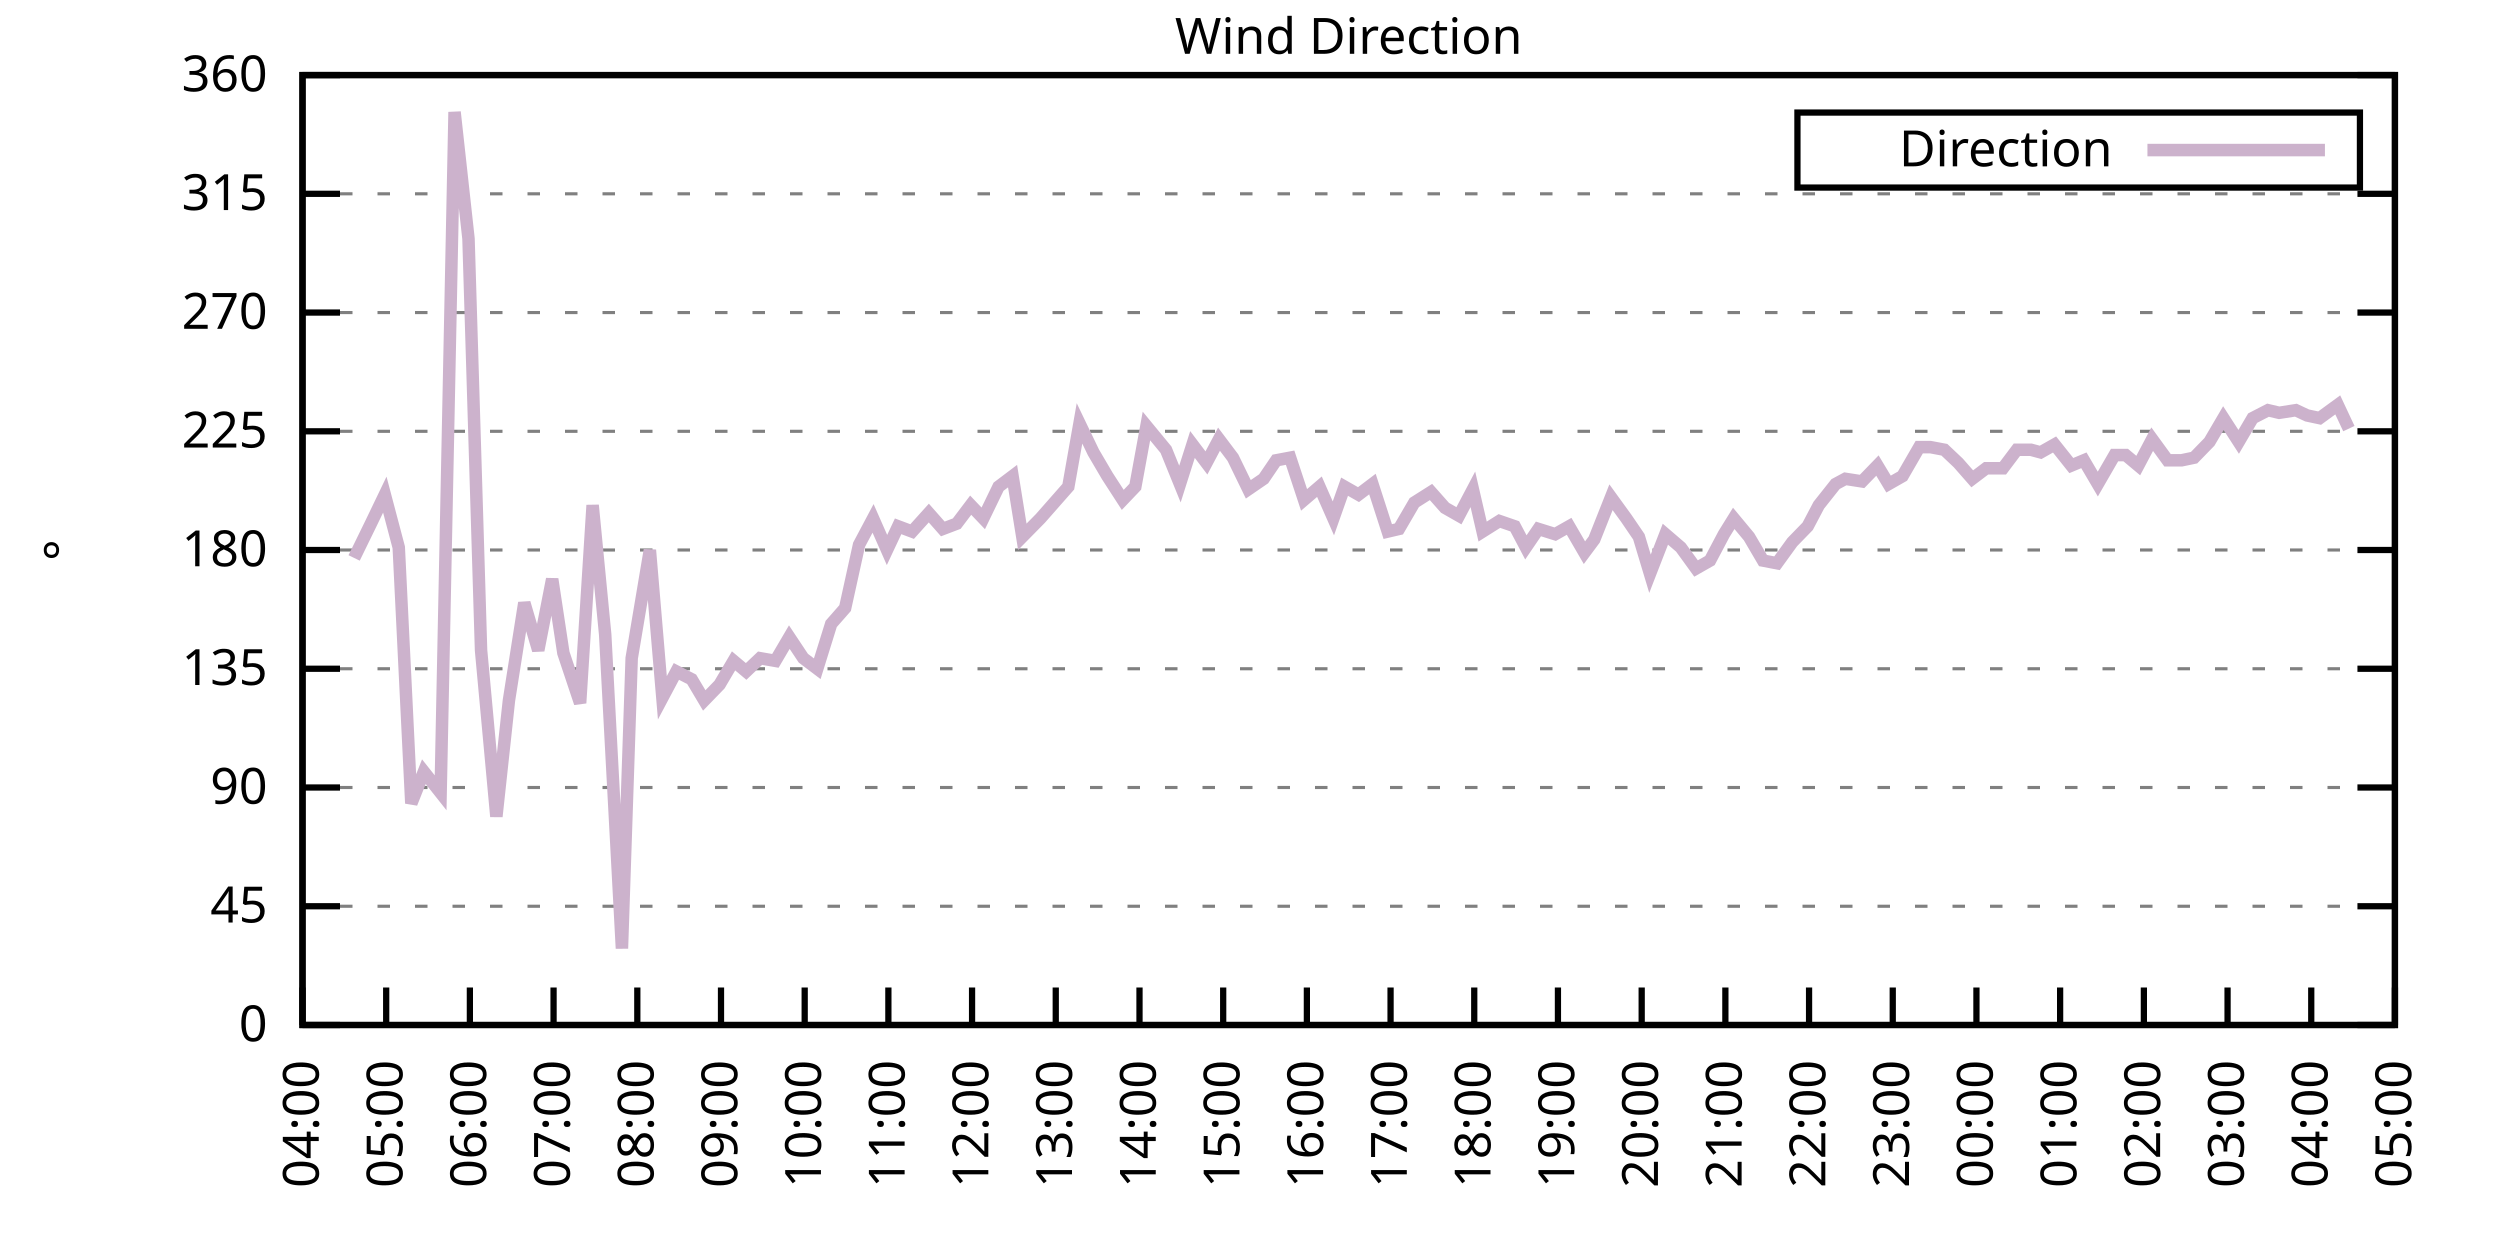
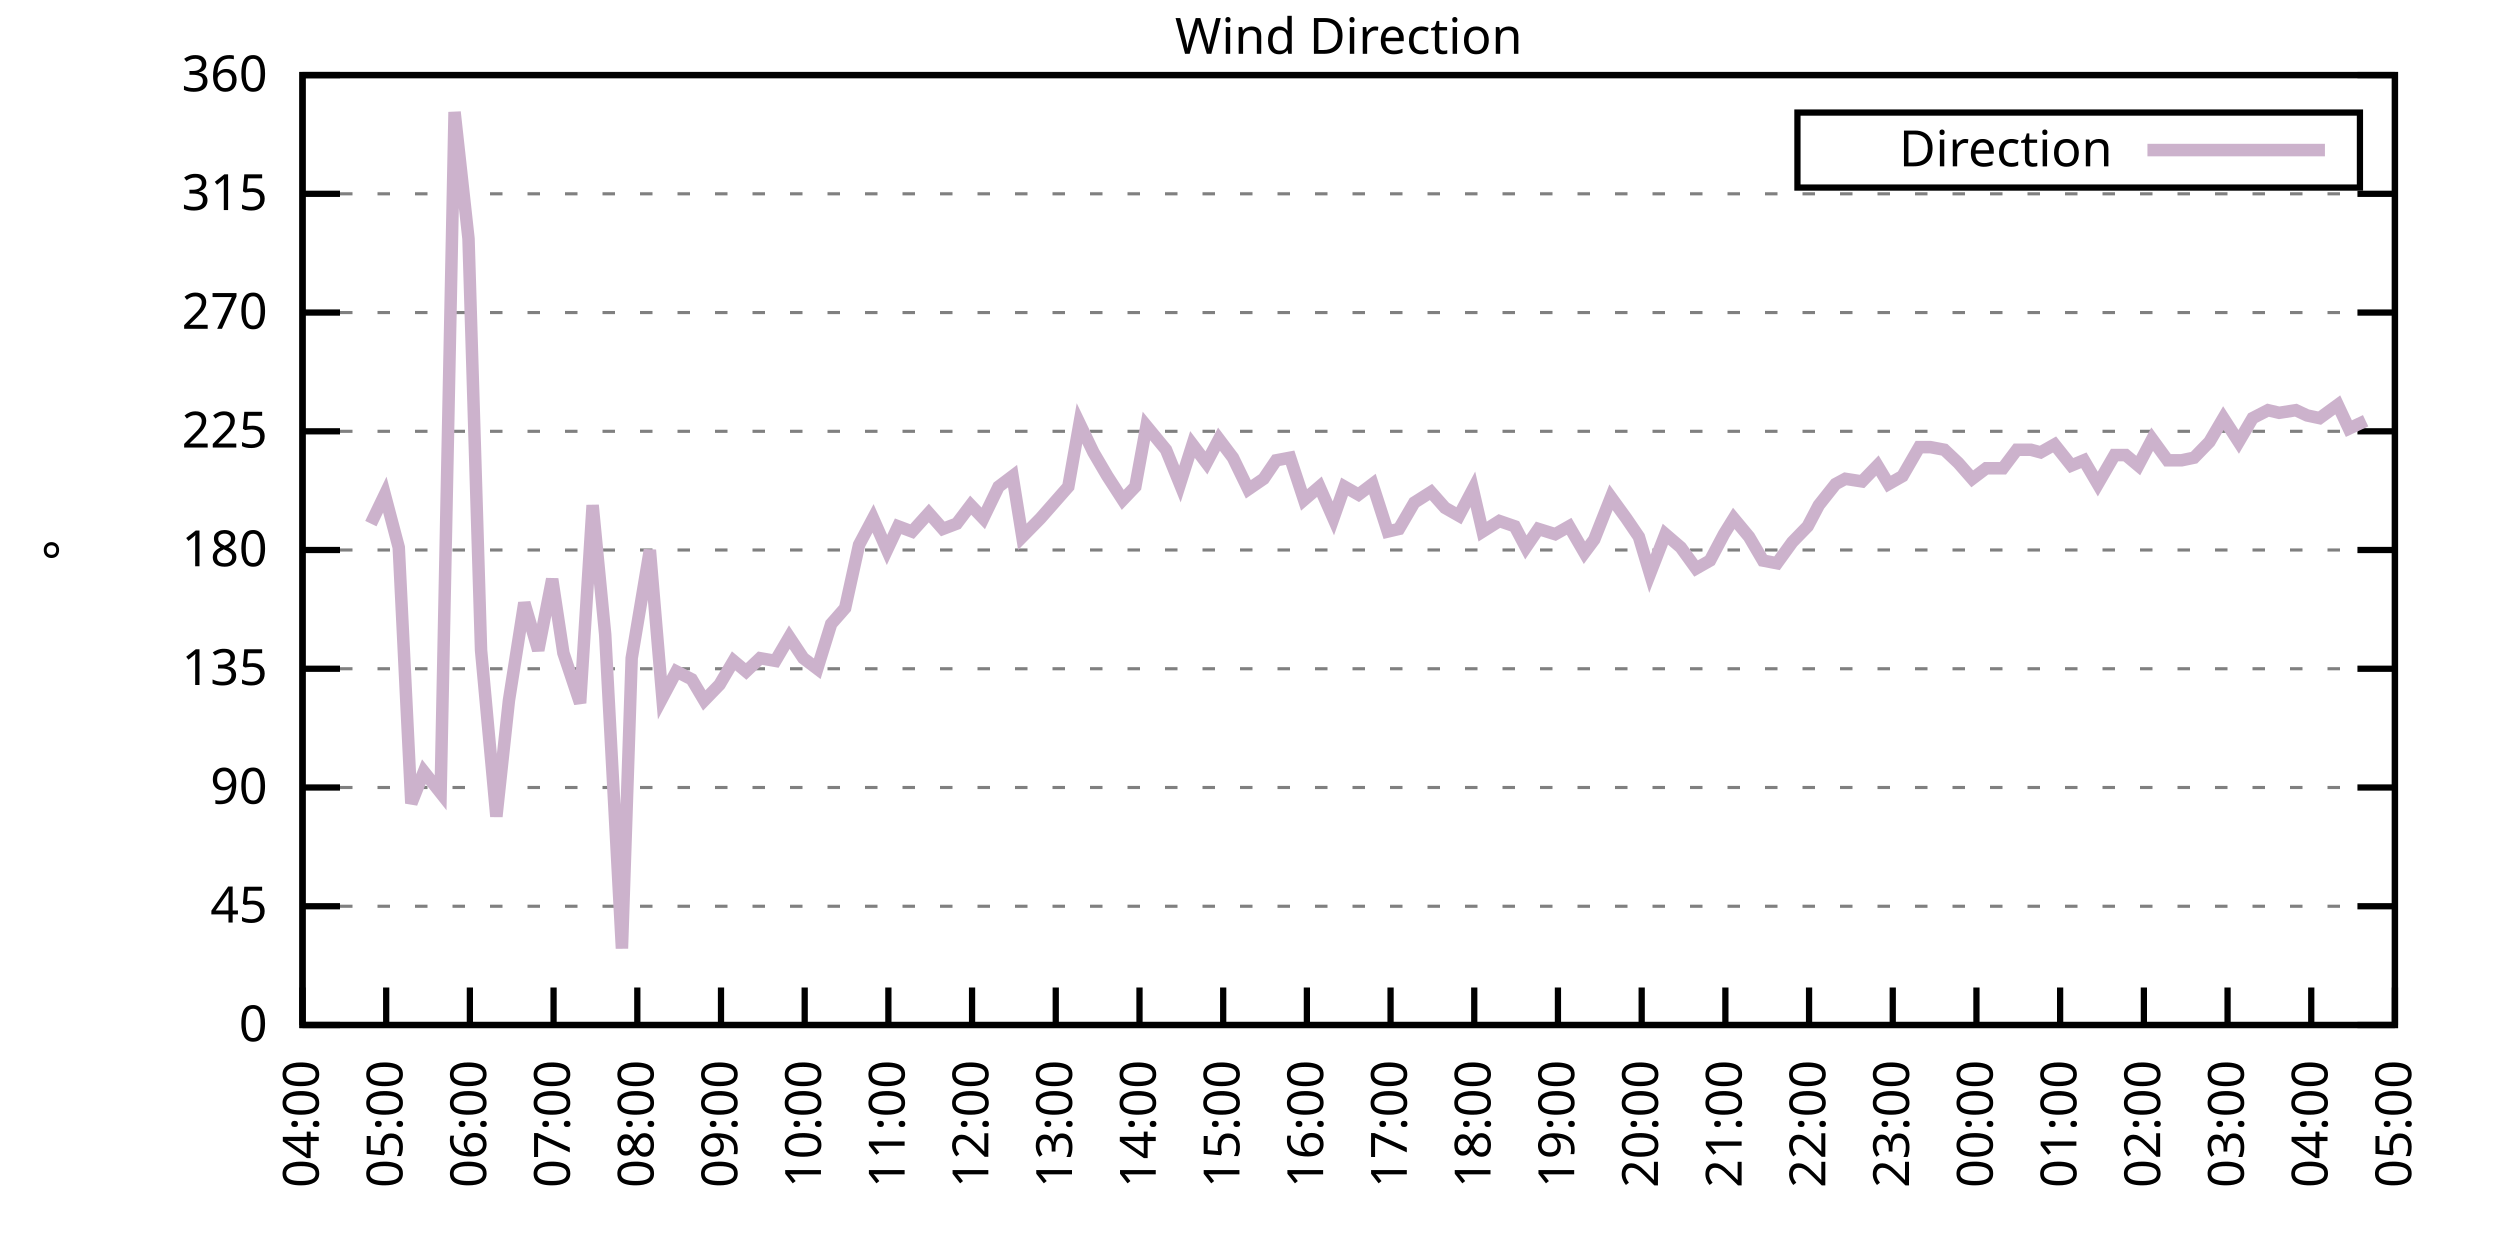
<svg xmlns="http://www.w3.org/2000/svg" xmlns:xlink="http://www.w3.org/1999/xlink" width="400" height="200" viewBox="0 0 400 200">
  <g id="gnuplot_canvas">
    <rect x="0" y="0" width="400" height="200" fill="none" />
    <defs>
      <circle id="gpDot" r="0.5" stroke-width="0.5" stroke="currentColor" />
      <path id="gpPt0" stroke-width="0.333" stroke="currentColor" d="M-1,0 h2 M0,-1 v2" />
      <path id="gpPt1" stroke-width="0.333" stroke="currentColor" d="M-1,-1 L1,1 M1,-1 L-1,1" />
      <path id="gpPt2" stroke-width="0.333" stroke="currentColor" d="M-1,0 L1,0 M0,-1 L0,1 M-1,-1 L1,1 M-1,1 L1,-1" />
      <rect id="gpPt3" stroke-width="0.333" stroke="currentColor" x="-1" y="-1" width="2" height="2" />
      <rect id="gpPt4" stroke-width="0.333" stroke="currentColor" fill="currentColor" x="-1" y="-1" width="2" height="2" />
      <circle id="gpPt5" stroke-width="0.333" stroke="currentColor" cx="0" cy="0" r="1" />
      <use xlink:href="#gpPt5" id="gpPt6" fill="currentColor" stroke="none" />
      <path id="gpPt7" stroke-width="0.333" stroke="currentColor" d="M0,-1.33 L-1.33,0.67 L1.33,0.67 z" />
      <use xlink:href="#gpPt7" id="gpPt8" fill="currentColor" stroke="none" />
      <use xlink:href="#gpPt7" id="gpPt9" stroke="currentColor" transform="rotate(180)" />
      <use xlink:href="#gpPt9" id="gpPt10" fill="currentColor" stroke="none" />
      <use xlink:href="#gpPt3" id="gpPt11" stroke="currentColor" transform="rotate(45)" />
      <use xlink:href="#gpPt11" id="gpPt12" fill="currentColor" stroke="none" />
      <path id="gpPt13" stroke-width="0.333" stroke="currentColor" d="M0,1.330 L1.265,0.411 L0.782,-1.067 L-0.782,-1.076 L-1.265,0.411 z" />
      <use xlink:href="#gpPt13" id="gpPt14" fill="currentColor" stroke="none" />
      <filter id="textbox" filterUnits="objectBoundingBox" x="0" y="0" height="1" width="1">
        <feFlood flood-color="white" flood-opacity="1" result="bgnd" />
        <feComposite in="SourceGraphic" in2="bgnd" operator="atop" />
      </filter>
      <filter id="greybox" filterUnits="objectBoundingBox" x="0" y="0" height="1" width="1">
        <feFlood flood-color="lightgrey" flood-opacity="1" result="grey" />
        <feComposite in="SourceGraphic" in2="grey" operator="atop" />
      </filter>
    </defs>
    <g fill="none" color="white" stroke="currentColor" stroke-width="1.00" stroke-linecap="butt" stroke-linejoin="miter">
</g>
    <g fill="none" color="black" stroke="currentColor" stroke-width="1.00" stroke-linecap="butt" stroke-linejoin="miter">
      <g stroke="none" shape-rendering="crispEdges">
        <polygon fill="rgb(255, 255, 255)" points="48.40,164.00 383.18,164.00 383.18,12.02 48.40,12.02 " />
      </g>
    </g>
    <g fill="none" color="black" stroke="currentColor" stroke-width="1.00" stroke-linecap="butt" stroke-linejoin="miter">
</g>
    <g fill="none" color="black" stroke="black" stroke-width="0.50" stroke-linecap="butt" stroke-linejoin="miter">
</g>
    <g fill="none" color="gray" stroke="currentColor" stroke-width="0.50" stroke-linecap="butt" stroke-linejoin="miter">
      <path stroke="gray" stroke-dasharray="2,4" class="gridline" d="M48.40,164.00 L383.19,164.00  " />
    </g>
    <g fill="none" color="gray" stroke="gray" stroke-width="1.00" stroke-linecap="butt" stroke-linejoin="miter">
</g>
    <g fill="none" color="black" stroke="currentColor" stroke-width="1.00" stroke-linecap="butt" stroke-linejoin="miter">
      <path stroke="black" d="M48.40,164.00 L54.40,164.00 M383.19,164.00 L377.19,164.00  " />
      <g transform="translate(42.80,166.60)" stroke="none" fill="black" font-family="Sans" font-size="8.00" text-anchor="end">
        <text>
          <tspan font-family="Sans"> 0</tspan>
        </text>
      </g>
    </g>
    <g fill="none" color="black" stroke="currentColor" stroke-width="1.00" stroke-linecap="butt" stroke-linejoin="miter">
</g>
    <g fill="none" color="black" stroke="black" stroke-width="0.50" stroke-linecap="butt" stroke-linejoin="miter">
</g>
    <g fill="none" color="gray" stroke="currentColor" stroke-width="0.50" stroke-linecap="butt" stroke-linejoin="miter">
      <path stroke="gray" stroke-dasharray="2,4" class="gridline" d="M48.40,145.00 L383.19,145.00  " />
    </g>
    <g fill="none" color="gray" stroke="gray" stroke-width="1.00" stroke-linecap="butt" stroke-linejoin="miter">
</g>
    <g fill="none" color="black" stroke="currentColor" stroke-width="1.00" stroke-linecap="butt" stroke-linejoin="miter">
      <path stroke="black" d="M48.40,145.00 L54.40,145.00 M383.19,145.00 L377.19,145.00  " />
      <g transform="translate(42.80,147.60)" stroke="none" fill="black" font-family="Sans" font-size="8.00" text-anchor="end">
        <text>
          <tspan font-family="Sans"> 45</tspan>
        </text>
      </g>
    </g>
    <g fill="none" color="black" stroke="currentColor" stroke-width="1.00" stroke-linecap="butt" stroke-linejoin="miter">
</g>
    <g fill="none" color="black" stroke="black" stroke-width="0.50" stroke-linecap="butt" stroke-linejoin="miter">
</g>
    <g fill="none" color="gray" stroke="currentColor" stroke-width="0.50" stroke-linecap="butt" stroke-linejoin="miter">
      <path stroke="gray" stroke-dasharray="2,4" class="gridline" d="M48.40,126.00 L383.19,126.00  " />
    </g>
    <g fill="none" color="gray" stroke="gray" stroke-width="1.00" stroke-linecap="butt" stroke-linejoin="miter">
</g>
    <g fill="none" color="black" stroke="currentColor" stroke-width="1.00" stroke-linecap="butt" stroke-linejoin="miter">
      <path stroke="black" d="M48.40,126.00 L54.40,126.00 M383.19,126.00 L377.19,126.00  " />
      <g transform="translate(42.80,128.60)" stroke="none" fill="black" font-family="Sans" font-size="8.00" text-anchor="end">
        <text>
          <tspan font-family="Sans"> 90</tspan>
        </text>
      </g>
    </g>
    <g fill="none" color="black" stroke="currentColor" stroke-width="1.00" stroke-linecap="butt" stroke-linejoin="miter">
</g>
    <g fill="none" color="black" stroke="black" stroke-width="0.50" stroke-linecap="butt" stroke-linejoin="miter">
</g>
    <g fill="none" color="gray" stroke="currentColor" stroke-width="0.50" stroke-linecap="butt" stroke-linejoin="miter">
      <path stroke="gray" stroke-dasharray="2,4" class="gridline" d="M48.40,107.00 L383.19,107.00  " />
    </g>
    <g fill="none" color="gray" stroke="gray" stroke-width="1.00" stroke-linecap="butt" stroke-linejoin="miter">
</g>
    <g fill="none" color="black" stroke="currentColor" stroke-width="1.00" stroke-linecap="butt" stroke-linejoin="miter">
      <path stroke="black" d="M48.40,107.00 L54.40,107.00 M383.19,107.00 L377.19,107.00  " />
      <g transform="translate(42.80,109.60)" stroke="none" fill="black" font-family="Sans" font-size="8.00" text-anchor="end">
        <text>
          <tspan font-family="Sans"> 135</tspan>
        </text>
      </g>
    </g>
    <g fill="none" color="black" stroke="currentColor" stroke-width="1.00" stroke-linecap="butt" stroke-linejoin="miter">
</g>
    <g fill="none" color="black" stroke="black" stroke-width="0.50" stroke-linecap="butt" stroke-linejoin="miter">
</g>
    <g fill="none" color="gray" stroke="currentColor" stroke-width="0.50" stroke-linecap="butt" stroke-linejoin="miter">
      <path stroke="gray" stroke-dasharray="2,4" class="gridline" d="M48.40,88.00 L383.19,88.00  " />
    </g>
    <g fill="none" color="gray" stroke="gray" stroke-width="1.00" stroke-linecap="butt" stroke-linejoin="miter">
</g>
    <g fill="none" color="black" stroke="currentColor" stroke-width="1.00" stroke-linecap="butt" stroke-linejoin="miter">
      <path stroke="black" d="M48.40,88.00 L54.40,88.00 M383.19,88.00 L377.19,88.00  " />
      <g transform="translate(42.80,90.60)" stroke="none" fill="black" font-family="Sans" font-size="8.00" text-anchor="end">
        <text>
          <tspan font-family="Sans"> 180</tspan>
        </text>
      </g>
    </g>
    <g fill="none" color="black" stroke="currentColor" stroke-width="1.00" stroke-linecap="butt" stroke-linejoin="miter">
</g>
    <g fill="none" color="black" stroke="black" stroke-width="0.50" stroke-linecap="butt" stroke-linejoin="miter">
</g>
    <g fill="none" color="gray" stroke="currentColor" stroke-width="0.50" stroke-linecap="butt" stroke-linejoin="miter">
      <path stroke="gray" stroke-dasharray="2,4" class="gridline" d="M48.40,69.01 L383.19,69.01  " />
    </g>
    <g fill="none" color="gray" stroke="gray" stroke-width="1.00" stroke-linecap="butt" stroke-linejoin="miter">
</g>
    <g fill="none" color="black" stroke="currentColor" stroke-width="1.00" stroke-linecap="butt" stroke-linejoin="miter">
      <path stroke="black" d="M48.40,69.01 L54.40,69.01 M383.19,69.01 L377.19,69.01  " />
      <g transform="translate(42.80,71.61)" stroke="none" fill="black" font-family="Sans" font-size="8.00" text-anchor="end">
        <text>
          <tspan font-family="Sans"> 225</tspan>
        </text>
      </g>
    </g>
    <g fill="none" color="black" stroke="currentColor" stroke-width="1.00" stroke-linecap="butt" stroke-linejoin="miter">
</g>
    <g fill="none" color="black" stroke="black" stroke-width="0.50" stroke-linecap="butt" stroke-linejoin="miter">
</g>
    <g fill="none" color="gray" stroke="currentColor" stroke-width="0.50" stroke-linecap="butt" stroke-linejoin="miter">
      <path stroke="gray" stroke-dasharray="2,4" class="gridline" d="M48.40,50.01 L383.19,50.01  " />
    </g>
    <g fill="none" color="gray" stroke="gray" stroke-width="1.00" stroke-linecap="butt" stroke-linejoin="miter">
</g>
    <g fill="none" color="black" stroke="currentColor" stroke-width="1.00" stroke-linecap="butt" stroke-linejoin="miter">
      <path stroke="black" d="M48.40,50.01 L54.40,50.01 M383.19,50.01 L377.19,50.01  " />
      <g transform="translate(42.80,52.61)" stroke="none" fill="black" font-family="Sans" font-size="8.00" text-anchor="end">
        <text>
          <tspan font-family="Sans"> 270</tspan>
        </text>
      </g>
    </g>
    <g fill="none" color="black" stroke="currentColor" stroke-width="1.00" stroke-linecap="butt" stroke-linejoin="miter">
</g>
    <g fill="none" color="black" stroke="black" stroke-width="0.50" stroke-linecap="butt" stroke-linejoin="miter">
</g>
    <g fill="none" color="gray" stroke="currentColor" stroke-width="0.50" stroke-linecap="butt" stroke-linejoin="miter">
      <path stroke="gray" stroke-dasharray="2,4" class="gridline" d="M48.40,31.01 L383.19,31.01  " />
    </g>
    <g fill="none" color="gray" stroke="gray" stroke-width="1.00" stroke-linecap="butt" stroke-linejoin="miter">
</g>
    <g fill="none" color="black" stroke="currentColor" stroke-width="1.00" stroke-linecap="butt" stroke-linejoin="miter">
      <path stroke="black" d="M48.40,31.01 L54.40,31.01 M383.19,31.01 L377.19,31.01  " />
      <g transform="translate(42.80,33.61)" stroke="none" fill="black" font-family="Sans" font-size="8.00" text-anchor="end">
        <text>
          <tspan font-family="Sans"> 315</tspan>
        </text>
      </g>
    </g>
    <g fill="none" color="black" stroke="currentColor" stroke-width="1.00" stroke-linecap="butt" stroke-linejoin="miter">
</g>
    <g fill="none" color="black" stroke="black" stroke-width="0.50" stroke-linecap="butt" stroke-linejoin="miter">
</g>
    <g fill="none" color="gray" stroke="currentColor" stroke-width="0.50" stroke-linecap="butt" stroke-linejoin="miter">
      <path stroke="gray" stroke-dasharray="2,4" class="gridline" d="M48.40,12.01 L383.19,12.01  " />
    </g>
    <g fill="none" color="gray" stroke="gray" stroke-width="1.00" stroke-linecap="butt" stroke-linejoin="miter">
</g>
    <g fill="none" color="black" stroke="currentColor" stroke-width="1.00" stroke-linecap="butt" stroke-linejoin="miter">
      <path stroke="black" d="M48.40,12.01 L54.40,12.01 M383.19,12.01 L377.19,12.01  " />
      <g transform="translate(42.80,14.61)" stroke="none" fill="black" font-family="Sans" font-size="8.00" text-anchor="end">
        <text>
          <tspan font-family="Sans"> 360</tspan>
        </text>
      </g>
    </g>
    <g fill="none" color="black" stroke="currentColor" stroke-width="1.00" stroke-linecap="butt" stroke-linejoin="miter">
      <path stroke="black" d="M48.40,164.00 L48.40,158.00  " />
      <g transform="translate(51.00,169.60) rotate(270.00)" stroke="none" fill="black" font-family="Sans" font-size="8.00" text-anchor="end">
        <text>
          <tspan font-family="Sans">04:00</tspan>
        </text>
      </g>
    </g>
    <g fill="none" color="black" stroke="currentColor" stroke-width="1.00" stroke-linecap="butt" stroke-linejoin="miter">
      <path stroke="black" d="M61.79,164.00 L61.79,158.00  " />
      <g transform="translate(64.39,169.60) rotate(270.00)" stroke="none" fill="black" font-family="Sans" font-size="8.00" text-anchor="end">
        <text>
          <tspan font-family="Sans">05:00</tspan>
        </text>
      </g>
    </g>
    <g fill="none" color="black" stroke="currentColor" stroke-width="1.00" stroke-linecap="butt" stroke-linejoin="miter">
      <path stroke="black" d="M75.18,164.00 L75.18,158.00  " />
      <g transform="translate(77.78,169.60) rotate(270.00)" stroke="none" fill="black" font-family="Sans" font-size="8.00" text-anchor="end">
        <text>
          <tspan font-family="Sans">06:00</tspan>
        </text>
      </g>
    </g>
    <g fill="none" color="black" stroke="currentColor" stroke-width="1.00" stroke-linecap="butt" stroke-linejoin="miter">
      <path stroke="black" d="M88.57,164.00 L88.57,158.00  " />
      <g transform="translate(91.17,169.60) rotate(270.00)" stroke="none" fill="black" font-family="Sans" font-size="8.00" text-anchor="end">
        <text>
          <tspan font-family="Sans">07:00</tspan>
        </text>
      </g>
    </g>
    <g fill="none" color="black" stroke="currentColor" stroke-width="1.00" stroke-linecap="butt" stroke-linejoin="miter">
      <path stroke="black" d="M101.97,164.00 L101.97,158.00  " />
      <g transform="translate(104.57,169.60) rotate(270.00)" stroke="none" fill="black" font-family="Sans" font-size="8.00" text-anchor="end">
        <text>
          <tspan font-family="Sans">08:00</tspan>
        </text>
      </g>
    </g>
    <g fill="none" color="black" stroke="currentColor" stroke-width="1.00" stroke-linecap="butt" stroke-linejoin="miter">
      <path stroke="black" d="M115.36,164.00 L115.36,158.00  " />
      <g transform="translate(117.96,169.60) rotate(270.00)" stroke="none" fill="black" font-family="Sans" font-size="8.00" text-anchor="end">
        <text>
          <tspan font-family="Sans">09:00</tspan>
        </text>
      </g>
    </g>
    <g fill="none" color="black" stroke="currentColor" stroke-width="1.00" stroke-linecap="butt" stroke-linejoin="miter">
      <path stroke="black" d="M128.75,164.00 L128.75,158.00  " />
      <g transform="translate(131.35,169.60) rotate(270.00)" stroke="none" fill="black" font-family="Sans" font-size="8.00" text-anchor="end">
        <text>
          <tspan font-family="Sans">10:00</tspan>
        </text>
      </g>
    </g>
    <g fill="none" color="black" stroke="currentColor" stroke-width="1.00" stroke-linecap="butt" stroke-linejoin="miter">
      <path stroke="black" d="M142.14,164.00 L142.14,158.00  " />
      <g transform="translate(144.74,169.60) rotate(270.00)" stroke="none" fill="black" font-family="Sans" font-size="8.00" text-anchor="end">
        <text>
          <tspan font-family="Sans">11:00</tspan>
        </text>
      </g>
    </g>
    <g fill="none" color="black" stroke="currentColor" stroke-width="1.00" stroke-linecap="butt" stroke-linejoin="miter">
      <path stroke="black" d="M155.53,164.00 L155.53,158.00  " />
      <g transform="translate(158.13,169.60) rotate(270.00)" stroke="none" fill="black" font-family="Sans" font-size="8.00" text-anchor="end">
        <text>
          <tspan font-family="Sans">12:00</tspan>
        </text>
      </g>
    </g>
    <g fill="none" color="black" stroke="currentColor" stroke-width="1.00" stroke-linecap="butt" stroke-linejoin="miter">
      <path stroke="black" d="M168.92,164.00 L168.92,158.00  " />
      <g transform="translate(171.52,169.60) rotate(270.00)" stroke="none" fill="black" font-family="Sans" font-size="8.00" text-anchor="end">
        <text>
          <tspan font-family="Sans">13:00</tspan>
        </text>
      </g>
    </g>
    <g fill="none" color="black" stroke="currentColor" stroke-width="1.00" stroke-linecap="butt" stroke-linejoin="miter">
      <path stroke="black" d="M182.32,164.00 L182.32,158.00  " />
      <g transform="translate(184.92,169.60) rotate(270.00)" stroke="none" fill="black" font-family="Sans" font-size="8.00" text-anchor="end">
        <text>
          <tspan font-family="Sans">14:00</tspan>
        </text>
      </g>
    </g>
    <g fill="none" color="black" stroke="currentColor" stroke-width="1.00" stroke-linecap="butt" stroke-linejoin="miter">
      <path stroke="black" d="M195.71,164.00 L195.71,158.00  " />
      <g transform="translate(198.31,169.60) rotate(270.00)" stroke="none" fill="black" font-family="Sans" font-size="8.00" text-anchor="end">
        <text>
          <tspan font-family="Sans">15:00</tspan>
        </text>
      </g>
    </g>
    <g fill="none" color="black" stroke="currentColor" stroke-width="1.00" stroke-linecap="butt" stroke-linejoin="miter">
      <path stroke="black" d="M209.10,164.00 L209.10,158.00  " />
      <g transform="translate(211.70,169.60) rotate(270.00)" stroke="none" fill="black" font-family="Sans" font-size="8.00" text-anchor="end">
        <text>
          <tspan font-family="Sans">16:00</tspan>
        </text>
      </g>
    </g>
    <g fill="none" color="black" stroke="currentColor" stroke-width="1.00" stroke-linecap="butt" stroke-linejoin="miter">
      <path stroke="black" d="M222.49,164.00 L222.49,158.00  " />
      <g transform="translate(225.09,169.60) rotate(270.00)" stroke="none" fill="black" font-family="Sans" font-size="8.00" text-anchor="end">
        <text>
          <tspan font-family="Sans">17:00</tspan>
        </text>
      </g>
    </g>
    <g fill="none" color="black" stroke="currentColor" stroke-width="1.00" stroke-linecap="butt" stroke-linejoin="miter">
      <path stroke="black" d="M235.88,164.00 L235.88,158.00  " />
      <g transform="translate(238.48,169.60) rotate(270.00)" stroke="none" fill="black" font-family="Sans" font-size="8.00" text-anchor="end">
        <text>
          <tspan font-family="Sans">18:00</tspan>
        </text>
      </g>
    </g>
    <g fill="none" color="black" stroke="currentColor" stroke-width="1.00" stroke-linecap="butt" stroke-linejoin="miter">
      <path stroke="black" d="M249.27,164.00 L249.27,158.00  " />
      <g transform="translate(251.87,169.60) rotate(270.00)" stroke="none" fill="black" font-family="Sans" font-size="8.00" text-anchor="end">
        <text>
          <tspan font-family="Sans">19:00</tspan>
        </text>
      </g>
    </g>
    <g fill="none" color="black" stroke="currentColor" stroke-width="1.00" stroke-linecap="butt" stroke-linejoin="miter">
      <path stroke="black" d="M262.67,164.00 L262.67,158.00  " />
      <g transform="translate(265.27,169.60) rotate(270.00)" stroke="none" fill="black" font-family="Sans" font-size="8.00" text-anchor="end">
        <text>
          <tspan font-family="Sans">20:00</tspan>
        </text>
      </g>
    </g>
    <g fill="none" color="black" stroke="currentColor" stroke-width="1.00" stroke-linecap="butt" stroke-linejoin="miter">
      <path stroke="black" d="M276.06,164.00 L276.06,158.00  " />
      <g transform="translate(278.66,169.60) rotate(270.00)" stroke="none" fill="black" font-family="Sans" font-size="8.00" text-anchor="end">
        <text>
          <tspan font-family="Sans">21:00</tspan>
        </text>
      </g>
    </g>
    <g fill="none" color="black" stroke="currentColor" stroke-width="1.00" stroke-linecap="butt" stroke-linejoin="miter">
      <path stroke="black" d="M289.45,164.00 L289.45,158.00  " />
      <g transform="translate(292.05,169.60) rotate(270.00)" stroke="none" fill="black" font-family="Sans" font-size="8.00" text-anchor="end">
        <text>
          <tspan font-family="Sans">22:00</tspan>
        </text>
      </g>
    </g>
    <g fill="none" color="black" stroke="currentColor" stroke-width="1.00" stroke-linecap="butt" stroke-linejoin="miter">
      <path stroke="black" d="M302.84,164.00 L302.84,158.00  " />
      <g transform="translate(305.44,169.60) rotate(270.00)" stroke="none" fill="black" font-family="Sans" font-size="8.00" text-anchor="end">
        <text>
          <tspan font-family="Sans">23:00</tspan>
        </text>
      </g>
    </g>
    <g fill="none" color="black" stroke="currentColor" stroke-width="1.00" stroke-linecap="butt" stroke-linejoin="miter">
      <path stroke="black" d="M316.23,164.00 L316.23,158.00  " />
      <g transform="translate(318.83,169.60) rotate(270.00)" stroke="none" fill="black" font-family="Sans" font-size="8.00" text-anchor="end">
        <text>
          <tspan font-family="Sans">00:00</tspan>
        </text>
      </g>
    </g>
    <g fill="none" color="black" stroke="currentColor" stroke-width="1.00" stroke-linecap="butt" stroke-linejoin="miter">
      <path stroke="black" d="M329.62,164.00 L329.62,158.00  " />
      <g transform="translate(332.22,169.60) rotate(270.00)" stroke="none" fill="black" font-family="Sans" font-size="8.00" text-anchor="end">
        <text>
          <tspan font-family="Sans">01:00</tspan>
        </text>
      </g>
    </g>
    <g fill="none" color="black" stroke="currentColor" stroke-width="1.00" stroke-linecap="butt" stroke-linejoin="miter">
      <path stroke="black" d="M343.02,164.00 L343.02,158.00  " />
      <g transform="translate(345.62,169.60) rotate(270.00)" stroke="none" fill="black" font-family="Sans" font-size="8.00" text-anchor="end">
        <text>
          <tspan font-family="Sans">02:00</tspan>
        </text>
      </g>
    </g>
    <g fill="none" color="black" stroke="currentColor" stroke-width="1.00" stroke-linecap="butt" stroke-linejoin="miter">
      <path stroke="black" d="M356.41,164.00 L356.41,158.00  " />
      <g transform="translate(359.01,169.60) rotate(270.00)" stroke="none" fill="black" font-family="Sans" font-size="8.00" text-anchor="end">
        <text>
          <tspan font-family="Sans">03:00</tspan>
        </text>
      </g>
    </g>
    <g fill="none" color="black" stroke="currentColor" stroke-width="1.00" stroke-linecap="butt" stroke-linejoin="miter">
      <path stroke="black" d="M369.80,164.00 L369.80,158.00  " />
      <g transform="translate(372.40,169.60) rotate(270.00)" stroke="none" fill="black" font-family="Sans" font-size="8.00" text-anchor="end">
        <text>
          <tspan font-family="Sans">04:00</tspan>
        </text>
      </g>
    </g>
    <g fill="none" color="black" stroke="currentColor" stroke-width="1.00" stroke-linecap="butt" stroke-linejoin="miter">
      <path stroke="black" d="M383.19,164.00 L383.19,158.00  " />
      <g transform="translate(385.79,169.60) rotate(270.00)" stroke="none" fill="black" font-family="Sans" font-size="8.00" text-anchor="end">
        <text>
          <tspan font-family="Sans">05:00</tspan>
        </text>
      </g>
    </g>
    <g fill="none" color="black" stroke="currentColor" stroke-width="1.00" stroke-linecap="butt" stroke-linejoin="miter">
</g>
    <g fill="none" color="black" stroke="currentColor" stroke-width="1.00" stroke-linecap="butt" stroke-linejoin="miter">
      <path stroke="black" d="M48.40,12.01 L48.40,164.00 L383.19,164.00 L383.19,12.01 L48.40,12.01 Z  " />
    </g>
    <g fill="none" color="black" stroke="currentColor" stroke-width="1.00" stroke-linecap="butt" stroke-linejoin="miter">
</g>
    <g fill="none" color="black" stroke="currentColor" stroke-width="1.00" stroke-linecap="butt" stroke-linejoin="miter">
      <path stroke="black" d="M287.59,30.01 L287.59,18.01 L377.59,18.01 L377.59,30.01 L287.59,30.01 Z  " />
    </g>
    <g id="Wind_direction_plot_1">
      <g fill="none" color="white" stroke="black" stroke-width="2.00" stroke-linecap="butt" stroke-linejoin="miter">
</g>
      <g fill="none" color="black" stroke="currentColor" stroke-width="2.00" stroke-linecap="butt" stroke-linejoin="miter">
        <g transform="translate(337.99,26.61)" stroke="none" fill="black" font-family="Sans" font-size="8.00" text-anchor="end">
          <text>
            <tspan font-family="Sans">Direction</tspan>
          </text>
        </g>
      </g>
      <g fill="none" color="black" stroke="currentColor" stroke-width="2.00" stroke-linecap="butt" stroke-linejoin="miter">
-         <path stroke="rgb(204, 178, 204)" d="M343.59,24.01 L371.99,24.01 M56.66,89.27 L59.34,83.78 L61.57,79.14 L63.80,87.58 L65.81,128.54 L67.82,123.47   L70.50,126.85 L72.73,17.92 L74.96,38.19 L76.97,104.05 L79.42,130.65 L81.43,112.07 L83.89,96.45 L86.12,104.05   L88.35,92.65 L90.14,104.47 L92.82,112.49 L94.82,80.83 L96.83,101.52 L99.51,151.76 L101.07,105.31 L103.98,88.00   L105.98,111.65 L108.22,107.43 L110.67,108.69 L112.68,112.07 L115.13,109.54 L117.37,105.74 L119.38,107.43 L121.61,105.31   L124.06,105.74 L126.29,101.94 L128.53,105.31 L130.76,107.00 L132.99,99.83 L135.22,97.29 L137.45,87.16 L139.69,82.94   L141.92,88.00 L143.70,84.21 L145.94,85.05 L148.61,82.09 L150.85,84.63 L153.08,83.78 L155.31,80.83 L157.32,82.94   L159.77,77.87 L162.01,76.18 L163.57,85.89 L166.47,82.94 L170.93,77.87 L172.72,67.74 L174.95,72.38 L177.18,76.18   L179.64,79.98 L181.65,77.87 L183.43,68.16 L186.56,71.96 L188.79,77.45 L190.80,71.12 L193.03,74.07 L195.04,70.27   L197.27,73.23 L199.73,78.29 L202.18,76.61 L204.19,73.65 L206.42,73.23 L208.65,79.98 L211.11,77.87 L213.34,82.94   L215.13,77.87 L217.36,79.14 L219.59,77.45 L222.04,85.05 L223.83,84.63 L226.29,80.41 L228.96,78.72 L231.20,81.25   L233.43,82.52 L235.66,78.29 L237.22,85.05 L239.90,83.36 L242.36,84.21 L244.14,87.58 L246.15,84.63 L248.83,85.47   L251.06,84.21 L253.51,88.43 L255.08,86.32 L257.76,79.56 L260.21,82.94 L262.22,85.89 L264.00,91.80 L266.46,85.47   L268.92,87.58 L271.37,90.96 L273.60,89.69 L275.83,85.47 L277.40,82.94 L279.85,85.89 L282.08,89.69 L284.32,90.12   L286.77,86.74 L289.23,84.21 L291.01,80.83 L293.69,77.45 L295.25,76.61 L297.93,77.03 L300.39,74.49 L302.17,77.45   L304.40,76.18 L307.08,71.54 L308.87,71.54 L311.10,71.96 L313.33,74.07 L315.56,76.61 L317.79,74.92 L320.47,74.92   L322.70,71.96 L324.94,71.96 L326.50,72.38 L328.73,71.12 L331.41,74.49 L333.42,73.65 L335.65,77.45 L338.33,72.81   L340.11,72.81 L342.12,74.49 L344.35,70.27 L346.81,73.65 L349.04,73.65 L351.05,73.23 L353.51,70.70 L355.74,66.90   L358.19,70.70 L360.42,66.90 L362.88,65.63 L364.66,66.05 L367.34,65.63 L369.13,66.47 L371.14,66.90 L374.04,64.78   L375.82,68.58  " />
+         <path stroke="rgb(204, 178, 204)" d="M343.59,24.01 L371.99,24.01 M59.34,83.78 L61.57,79.14 L63.80,87.58 L65.81,128.54 L67.82,123.47 L70.50,126.85   L72.73,17.92 L74.96,38.19 L76.97,104.05 L79.42,130.65 L81.43,112.07 L83.89,96.45 L86.12,104.05 L88.35,92.65   L90.14,104.47 L92.82,112.49 L94.82,80.83 L96.83,101.52 L99.51,151.76 L101.07,105.31 L103.98,88.00 L105.98,111.65   L108.22,107.43 L110.67,108.69 L112.68,112.07 L115.13,109.54 L117.37,105.74 L119.38,107.43 L121.61,105.31 L124.06,105.74   L126.29,101.94 L128.53,105.31 L130.76,107.00 L132.99,99.83 L135.22,97.29 L137.45,87.16 L139.69,82.94 L141.92,88.00   L143.70,84.21 L145.94,85.05 L148.61,82.09 L150.85,84.63 L153.08,83.78 L155.31,80.83 L157.32,82.94 L159.77,77.87   L162.01,76.18 L163.57,85.89 L166.47,82.94 L170.93,77.87 L172.72,67.74 L174.95,72.38 L177.18,76.18 L179.64,79.98   L181.65,77.87 L183.43,68.16 L186.56,71.96 L188.79,77.45 L190.80,71.12 L193.03,74.07 L195.04,70.27 L197.27,73.23   L199.73,78.29 L202.18,76.61 L204.19,73.65 L206.42,73.23 L208.65,79.98 L211.11,77.87 L213.34,82.94 L215.13,77.87   L217.36,79.14 L219.59,77.45 L222.04,85.05 L223.83,84.63 L226.29,80.41 L228.96,78.72 L231.20,81.25 L233.43,82.52   L235.66,78.29 L237.22,85.05 L239.90,83.36 L242.36,84.21 L244.14,87.58 L246.15,84.63 L248.83,85.47 L251.06,84.21   L253.51,88.43 L255.08,86.32 L257.76,79.56 L260.21,82.94 L262.22,85.89 L264.00,91.80 L266.46,85.47 L268.92,87.58   L271.37,90.96 L273.60,89.69 L275.83,85.47 L277.40,82.94 L279.85,85.89 L282.08,89.69 L284.32,90.12 L286.77,86.74   L289.23,84.21 L291.01,80.83 L293.69,77.45 L295.25,76.61 L297.93,77.03 L300.39,74.49 L302.17,77.45 L304.40,76.18   L307.08,71.54 L308.87,71.54 L311.10,71.96 L313.33,74.07 L315.56,76.61 L317.79,74.92 L320.47,74.92 L322.70,71.96   L324.94,71.96 L326.50,72.38 L328.73,71.12 L331.41,74.49 L333.42,73.65 L335.65,77.45 L338.33,72.81 L340.11,72.81   L342.12,74.49 L344.35,70.27 L346.81,73.65 L349.04,73.65 L351.05,73.23 L353.51,70.70 L355.74,66.90 L358.19,70.70   L360.42,66.90 L362.88,65.63 L364.66,66.05 L367.34,65.63 L369.13,66.47 L371.14,66.90 L374.04,64.78 L375.82,68.58   L378.50,67.32  " />
      </g>
    </g>
    <g fill="none" color="black" stroke="currentColor" stroke-width="2.00" stroke-linecap="butt" stroke-linejoin="miter">
</g>
    <g fill="none" color="black" stroke="black" stroke-width="1.00" stroke-linecap="butt" stroke-linejoin="miter">
</g>
    <g fill="none" color="black" stroke="currentColor" stroke-width="1.00" stroke-linecap="butt" stroke-linejoin="miter">
      <path stroke="black" d="M48.40,12.01 L48.40,164.00 L383.19,164.00 L383.19,12.01 L48.40,12.01 Z  " />
      <g transform="translate(12.80,88.01) rotate(270.00)" stroke="none" fill="black" font-family="Sans" font-size="8.00" text-anchor="middle">
        <text>
          <tspan font-family="Sans">°</tspan>
        </text>
      </g>
    </g>
    <g fill="none" color="black" stroke="currentColor" stroke-width="1.00" stroke-linecap="butt" stroke-linejoin="miter">
</g>
    <g fill="none" color="black" stroke="currentColor" stroke-width="1.00" stroke-linecap="butt" stroke-linejoin="miter">
      <g transform="translate(215.79,8.61)" stroke="none" fill="black" font-family="Sans" font-size="8.00" text-anchor="middle">
        <text>
          <tspan font-family="Sans">Wind Direction</tspan>
        </text>
      </g>
    </g>
    <g fill="none" color="black" stroke="currentColor" stroke-width="1.00" stroke-linecap="butt" stroke-linejoin="miter">
</g>
  </g>
</svg>
